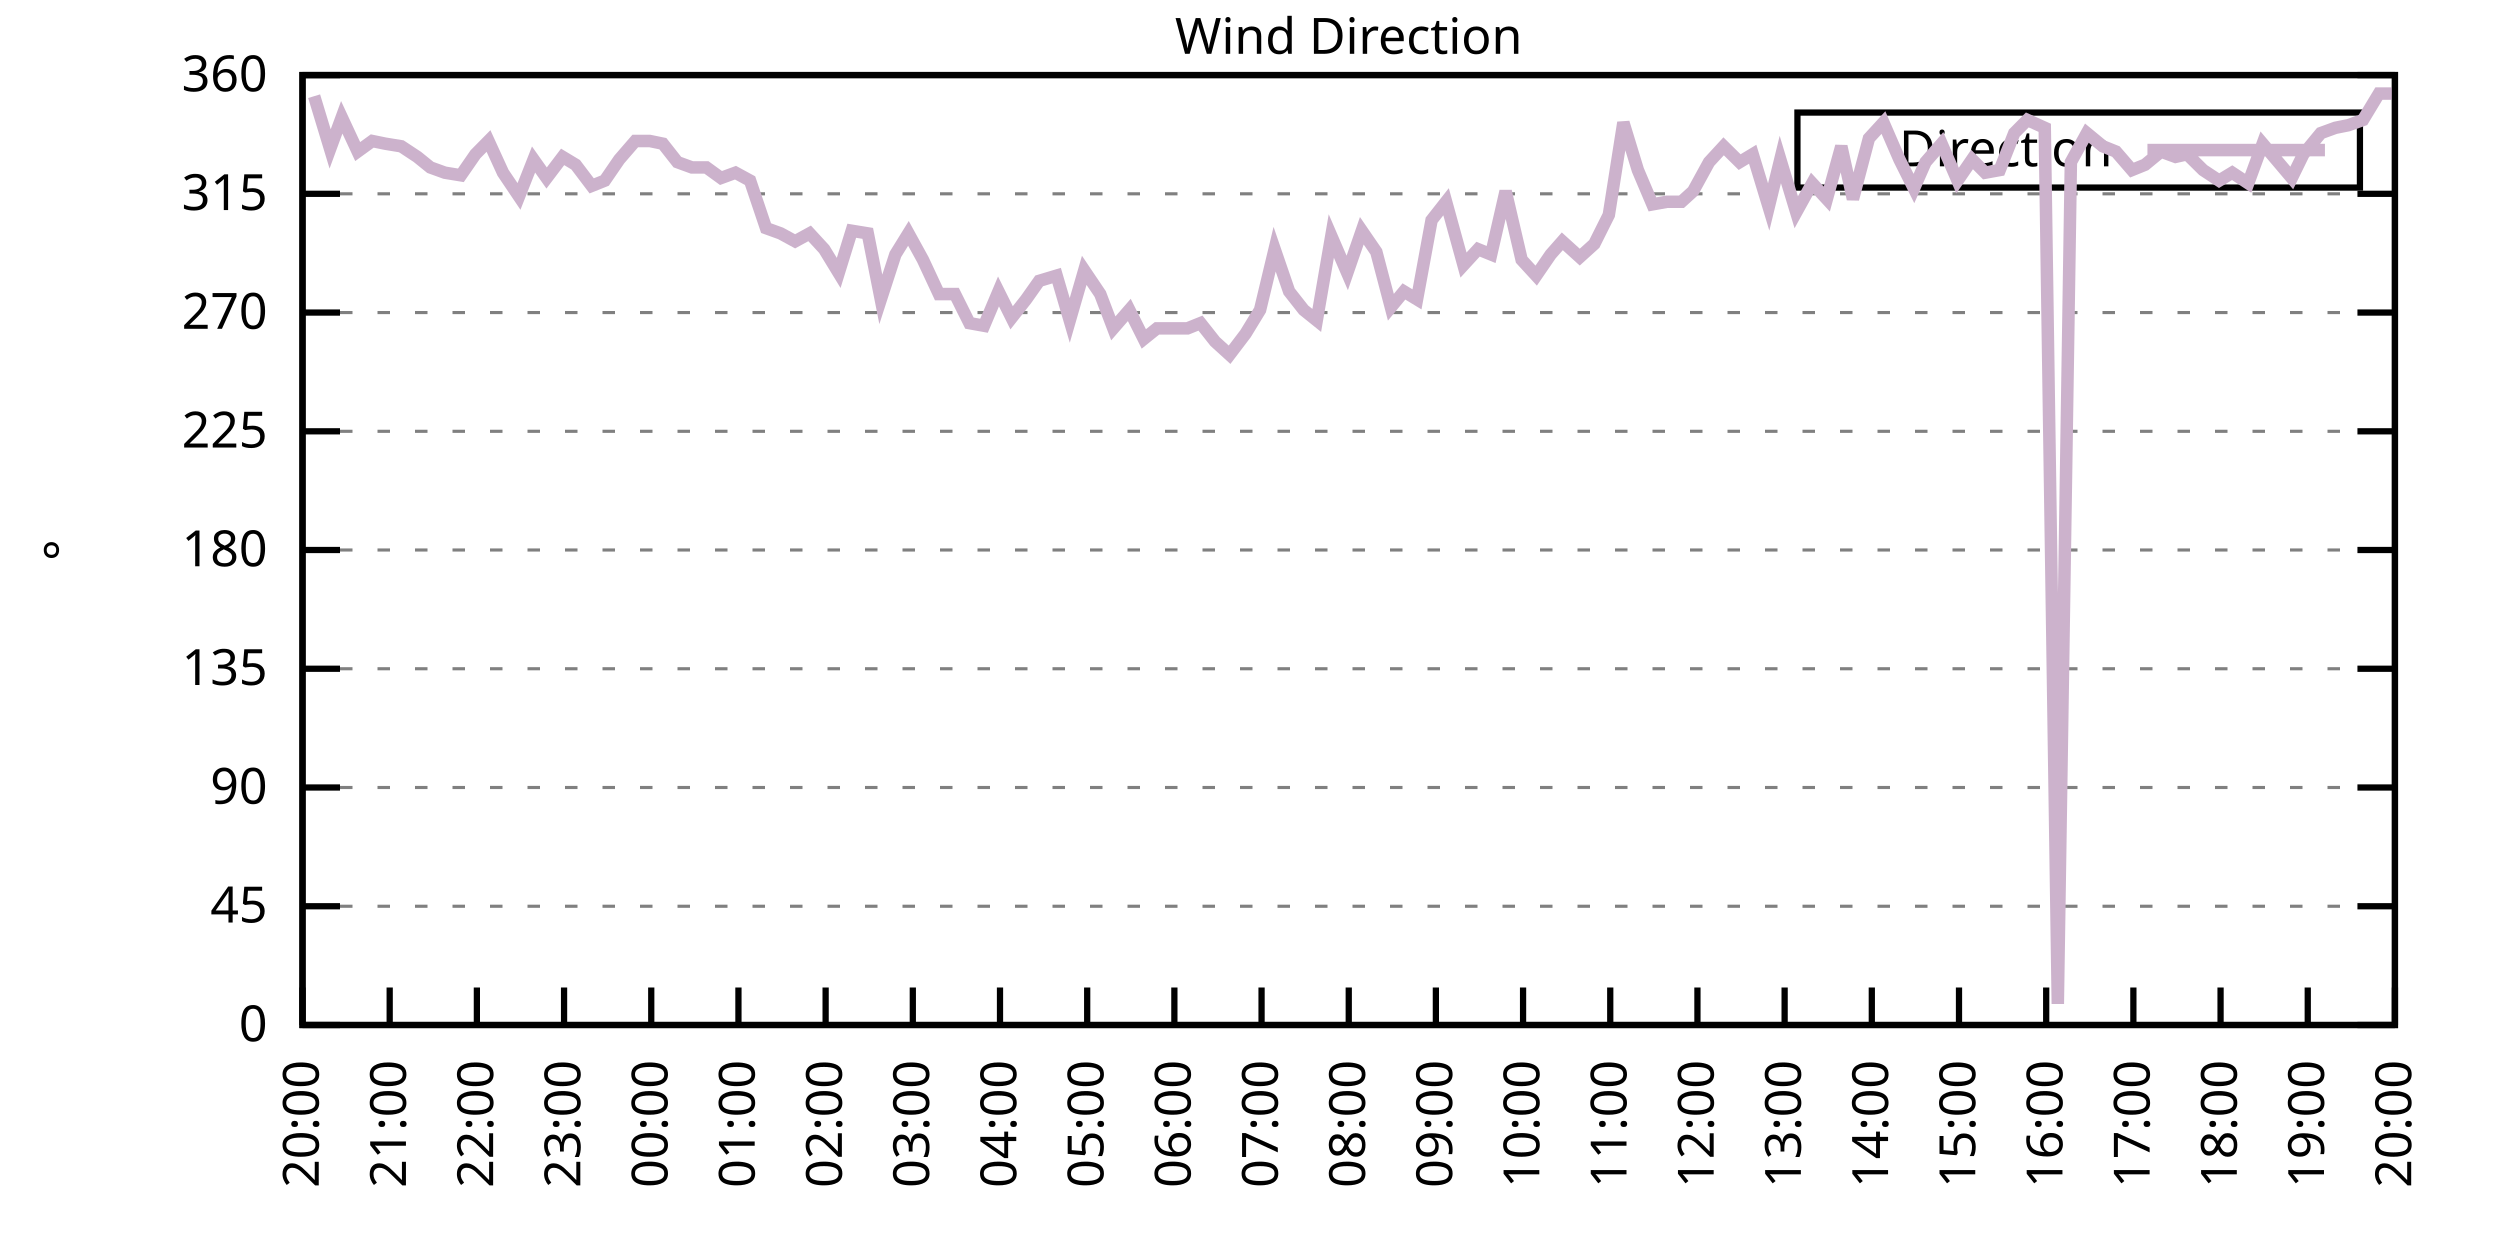
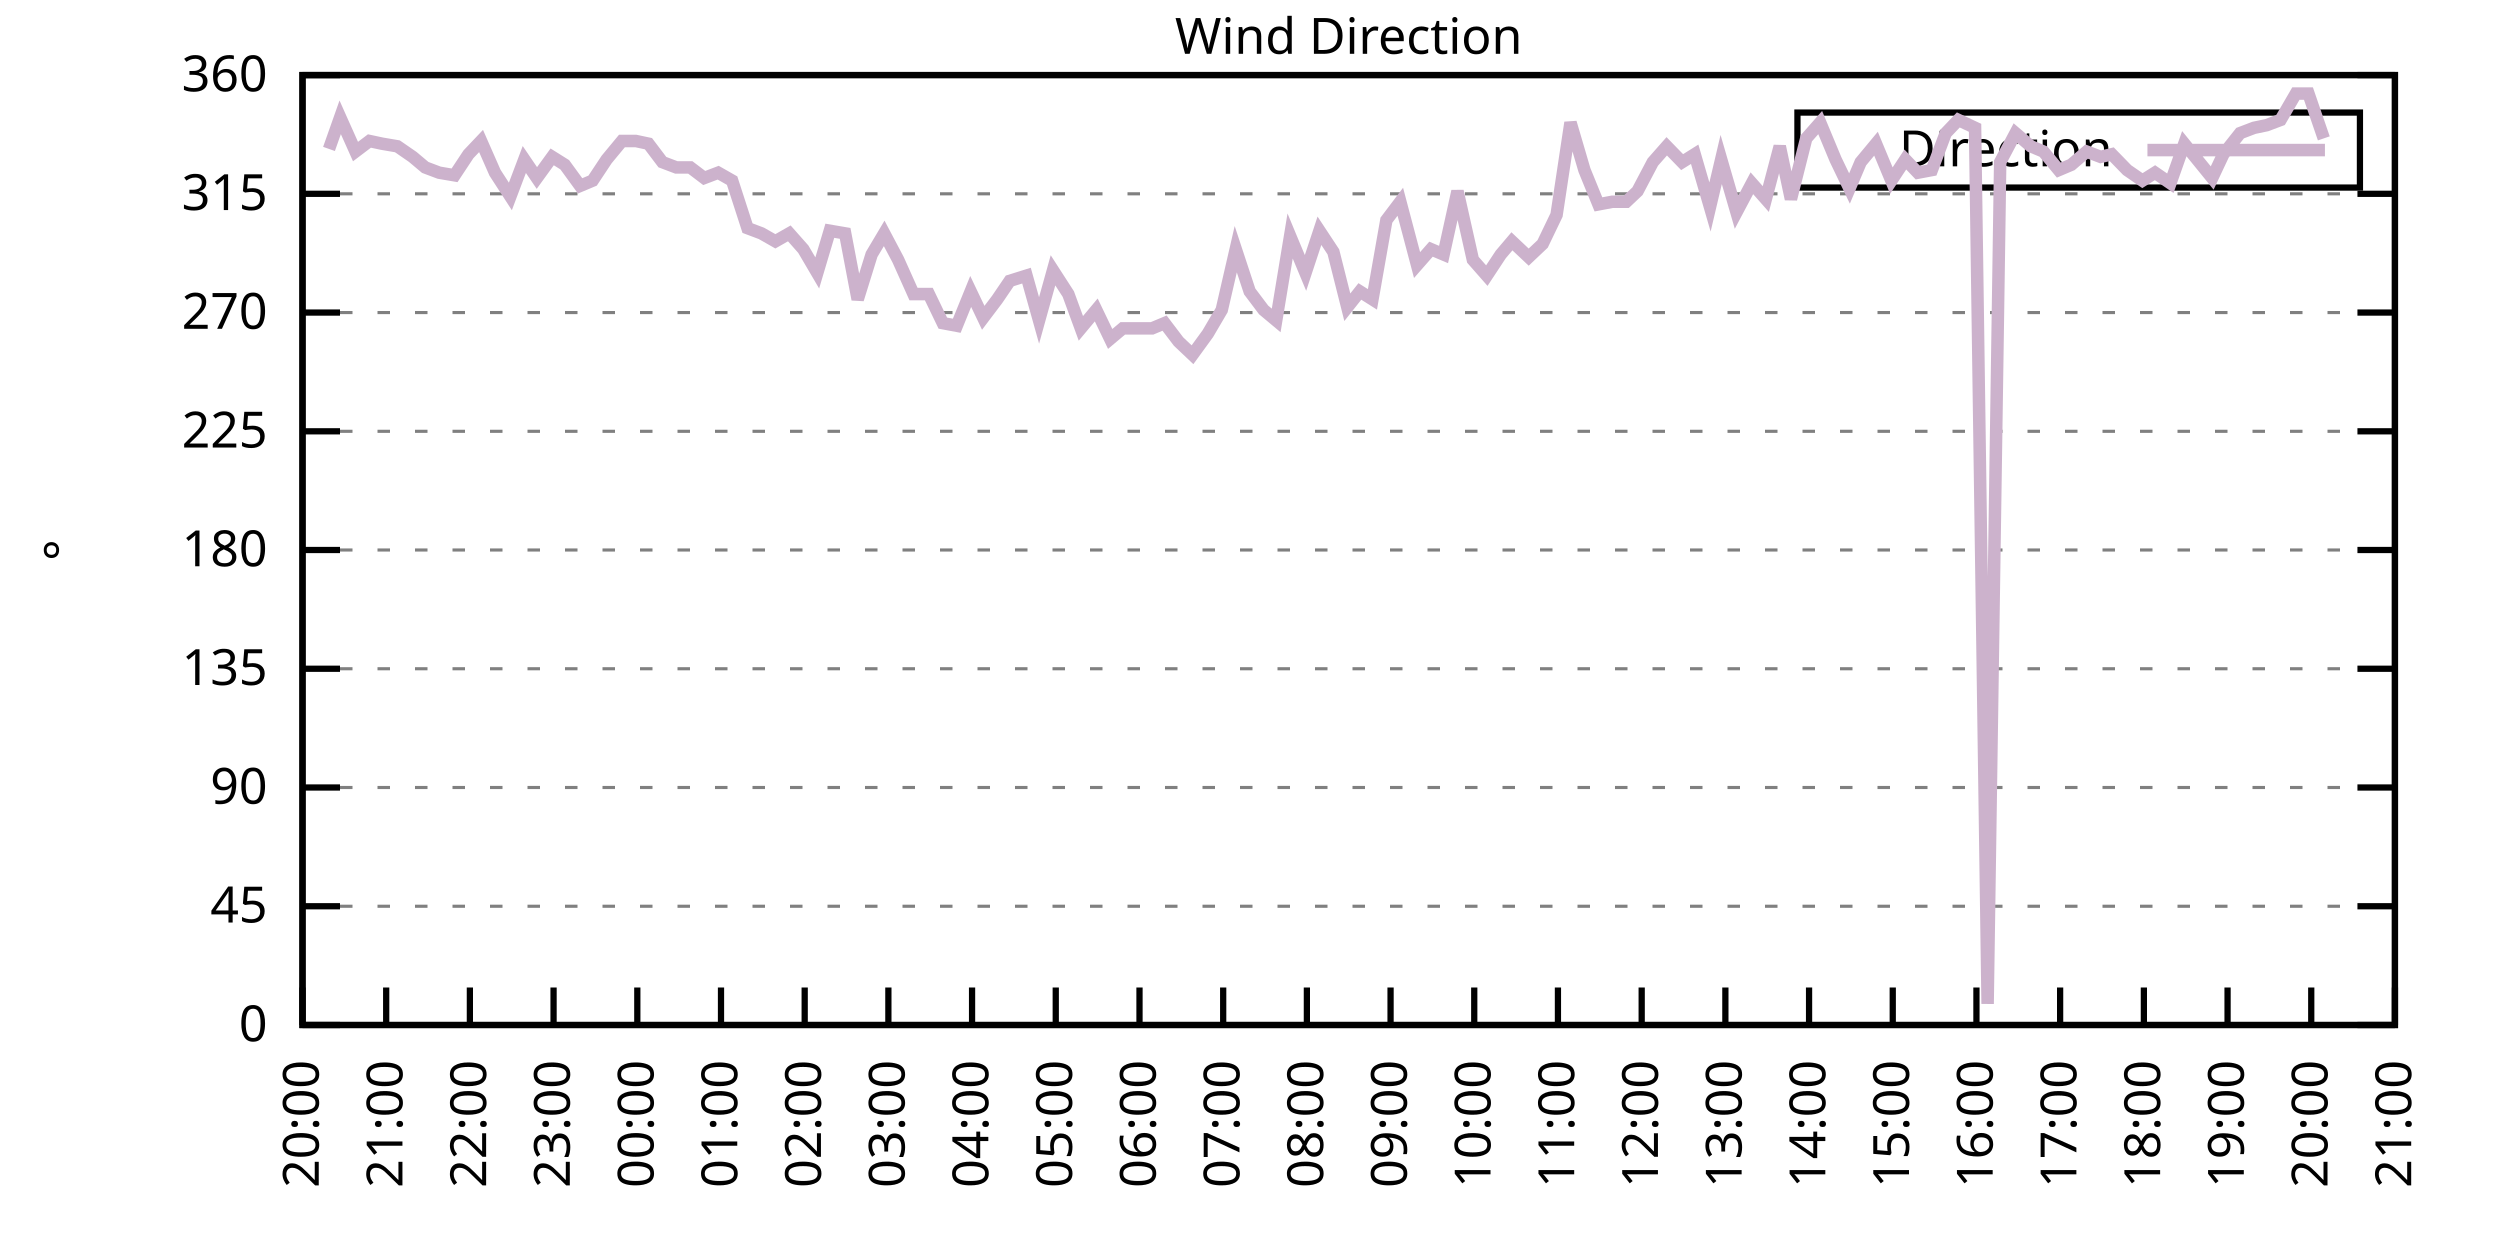
<svg xmlns="http://www.w3.org/2000/svg" xmlns:xlink="http://www.w3.org/1999/xlink" width="400" height="200" viewBox="0 0 400 200">
  <g id="gnuplot_canvas">
    <rect x="0" y="0" width="400" height="200" fill="none" />
    <defs>
      <circle id="gpDot" r="0.5" stroke-width="0.5" stroke="currentColor" />
      <path id="gpPt0" stroke-width="0.333" stroke="currentColor" d="M-1,0 h2 M0,-1 v2" />
      <path id="gpPt1" stroke-width="0.333" stroke="currentColor" d="M-1,-1 L1,1 M1,-1 L-1,1" />
      <path id="gpPt2" stroke-width="0.333" stroke="currentColor" d="M-1,0 L1,0 M0,-1 L0,1 M-1,-1 L1,1 M-1,1 L1,-1" />
      <rect id="gpPt3" stroke-width="0.333" stroke="currentColor" x="-1" y="-1" width="2" height="2" />
      <rect id="gpPt4" stroke-width="0.333" stroke="currentColor" fill="currentColor" x="-1" y="-1" width="2" height="2" />
      <circle id="gpPt5" stroke-width="0.333" stroke="currentColor" cx="0" cy="0" r="1" />
      <use xlink:href="#gpPt5" id="gpPt6" fill="currentColor" stroke="none" />
      <path id="gpPt7" stroke-width="0.333" stroke="currentColor" d="M0,-1.33 L-1.33,0.67 L1.33,0.67 z" />
      <use xlink:href="#gpPt7" id="gpPt8" fill="currentColor" stroke="none" />
      <use xlink:href="#gpPt7" id="gpPt9" stroke="currentColor" transform="rotate(180)" />
      <use xlink:href="#gpPt9" id="gpPt10" fill="currentColor" stroke="none" />
      <use xlink:href="#gpPt3" id="gpPt11" stroke="currentColor" transform="rotate(45)" />
      <use xlink:href="#gpPt11" id="gpPt12" fill="currentColor" stroke="none" />
      <path id="gpPt13" stroke-width="0.333" stroke="currentColor" d="M0,1.330 L1.265,0.411 L0.782,-1.067 L-0.782,-1.076 L-1.265,0.411 z" />
      <use xlink:href="#gpPt13" id="gpPt14" fill="currentColor" stroke="none" />
      <filter id="textbox" filterUnits="objectBoundingBox" x="0" y="0" height="1" width="1">
        <feFlood flood-color="white" flood-opacity="1" result="bgnd" />
        <feComposite in="SourceGraphic" in2="bgnd" operator="atop" />
      </filter>
      <filter id="greybox" filterUnits="objectBoundingBox" x="0" y="0" height="1" width="1">
        <feFlood flood-color="lightgrey" flood-opacity="1" result="grey" />
        <feComposite in="SourceGraphic" in2="grey" operator="atop" />
      </filter>
    </defs>
    <g fill="none" color="white" stroke="currentColor" stroke-width="1.00" stroke-linecap="butt" stroke-linejoin="miter">
</g>
    <g fill="none" color="black" stroke="currentColor" stroke-width="1.00" stroke-linecap="butt" stroke-linejoin="miter">
      <g stroke="none" shape-rendering="crispEdges">
        <polygon fill="rgb(255, 255, 255)" points="48.40,164.00 383.18,164.00 383.18,12.02 48.40,12.02 " />
      </g>
    </g>
    <g fill="none" color="black" stroke="currentColor" stroke-width="1.00" stroke-linecap="butt" stroke-linejoin="miter">
</g>
    <g fill="none" color="black" stroke="black" stroke-width="0.50" stroke-linecap="butt" stroke-linejoin="miter">
</g>
    <g fill="none" color="gray" stroke="currentColor" stroke-width="0.50" stroke-linecap="butt" stroke-linejoin="miter">
      <path stroke="gray" stroke-dasharray="2,4" class="gridline" d="M48.40,164.00 L383.19,164.00  " />
    </g>
    <g fill="none" color="gray" stroke="gray" stroke-width="1.00" stroke-linecap="butt" stroke-linejoin="miter">
</g>
    <g fill="none" color="black" stroke="currentColor" stroke-width="1.00" stroke-linecap="butt" stroke-linejoin="miter">
      <path stroke="black" d="M48.40,164.00 L54.40,164.00 M383.19,164.00 L377.19,164.00  " />
      <g transform="translate(42.80,166.60)" stroke="none" fill="black" font-family="Sans" font-size="8.00" text-anchor="end">
        <text>
          <tspan font-family="Sans"> 0</tspan>
        </text>
      </g>
    </g>
    <g fill="none" color="black" stroke="currentColor" stroke-width="1.00" stroke-linecap="butt" stroke-linejoin="miter">
</g>
    <g fill="none" color="black" stroke="black" stroke-width="0.50" stroke-linecap="butt" stroke-linejoin="miter">
</g>
    <g fill="none" color="gray" stroke="currentColor" stroke-width="0.50" stroke-linecap="butt" stroke-linejoin="miter">
      <path stroke="gray" stroke-dasharray="2,4" class="gridline" d="M48.40,145.00 L383.19,145.00  " />
    </g>
    <g fill="none" color="gray" stroke="gray" stroke-width="1.00" stroke-linecap="butt" stroke-linejoin="miter">
</g>
    <g fill="none" color="black" stroke="currentColor" stroke-width="1.00" stroke-linecap="butt" stroke-linejoin="miter">
      <path stroke="black" d="M48.40,145.00 L54.40,145.00 M383.19,145.00 L377.19,145.00  " />
      <g transform="translate(42.80,147.60)" stroke="none" fill="black" font-family="Sans" font-size="8.00" text-anchor="end">
        <text>
          <tspan font-family="Sans"> 45</tspan>
        </text>
      </g>
    </g>
    <g fill="none" color="black" stroke="currentColor" stroke-width="1.00" stroke-linecap="butt" stroke-linejoin="miter">
</g>
    <g fill="none" color="black" stroke="black" stroke-width="0.50" stroke-linecap="butt" stroke-linejoin="miter">
</g>
    <g fill="none" color="gray" stroke="currentColor" stroke-width="0.50" stroke-linecap="butt" stroke-linejoin="miter">
      <path stroke="gray" stroke-dasharray="2,4" class="gridline" d="M48.40,126.00 L383.19,126.00  " />
    </g>
    <g fill="none" color="gray" stroke="gray" stroke-width="1.00" stroke-linecap="butt" stroke-linejoin="miter">
</g>
    <g fill="none" color="black" stroke="currentColor" stroke-width="1.00" stroke-linecap="butt" stroke-linejoin="miter">
      <path stroke="black" d="M48.40,126.00 L54.40,126.00 M383.19,126.00 L377.19,126.00  " />
      <g transform="translate(42.80,128.60)" stroke="none" fill="black" font-family="Sans" font-size="8.00" text-anchor="end">
        <text>
          <tspan font-family="Sans"> 90</tspan>
        </text>
      </g>
    </g>
    <g fill="none" color="black" stroke="currentColor" stroke-width="1.00" stroke-linecap="butt" stroke-linejoin="miter">
</g>
    <g fill="none" color="black" stroke="black" stroke-width="0.50" stroke-linecap="butt" stroke-linejoin="miter">
</g>
    <g fill="none" color="gray" stroke="currentColor" stroke-width="0.50" stroke-linecap="butt" stroke-linejoin="miter">
      <path stroke="gray" stroke-dasharray="2,4" class="gridline" d="M48.40,107.00 L383.19,107.00  " />
    </g>
    <g fill="none" color="gray" stroke="gray" stroke-width="1.00" stroke-linecap="butt" stroke-linejoin="miter">
</g>
    <g fill="none" color="black" stroke="currentColor" stroke-width="1.00" stroke-linecap="butt" stroke-linejoin="miter">
      <path stroke="black" d="M48.40,107.00 L54.40,107.00 M383.19,107.00 L377.19,107.00  " />
      <g transform="translate(42.80,109.60)" stroke="none" fill="black" font-family="Sans" font-size="8.00" text-anchor="end">
        <text>
          <tspan font-family="Sans"> 135</tspan>
        </text>
      </g>
    </g>
    <g fill="none" color="black" stroke="currentColor" stroke-width="1.00" stroke-linecap="butt" stroke-linejoin="miter">
</g>
    <g fill="none" color="black" stroke="black" stroke-width="0.50" stroke-linecap="butt" stroke-linejoin="miter">
</g>
    <g fill="none" color="gray" stroke="currentColor" stroke-width="0.50" stroke-linecap="butt" stroke-linejoin="miter">
      <path stroke="gray" stroke-dasharray="2,4" class="gridline" d="M48.40,88.00 L383.19,88.00  " />
    </g>
    <g fill="none" color="gray" stroke="gray" stroke-width="1.00" stroke-linecap="butt" stroke-linejoin="miter">
</g>
    <g fill="none" color="black" stroke="currentColor" stroke-width="1.00" stroke-linecap="butt" stroke-linejoin="miter">
      <path stroke="black" d="M48.40,88.00 L54.40,88.00 M383.19,88.00 L377.19,88.00  " />
      <g transform="translate(42.80,90.60)" stroke="none" fill="black" font-family="Sans" font-size="8.00" text-anchor="end">
        <text>
          <tspan font-family="Sans"> 180</tspan>
        </text>
      </g>
    </g>
    <g fill="none" color="black" stroke="currentColor" stroke-width="1.00" stroke-linecap="butt" stroke-linejoin="miter">
</g>
    <g fill="none" color="black" stroke="black" stroke-width="0.50" stroke-linecap="butt" stroke-linejoin="miter">
</g>
    <g fill="none" color="gray" stroke="currentColor" stroke-width="0.50" stroke-linecap="butt" stroke-linejoin="miter">
      <path stroke="gray" stroke-dasharray="2,4" class="gridline" d="M48.40,69.01 L383.19,69.01  " />
    </g>
    <g fill="none" color="gray" stroke="gray" stroke-width="1.00" stroke-linecap="butt" stroke-linejoin="miter">
</g>
    <g fill="none" color="black" stroke="currentColor" stroke-width="1.00" stroke-linecap="butt" stroke-linejoin="miter">
      <path stroke="black" d="M48.40,69.01 L54.40,69.01 M383.19,69.01 L377.19,69.01  " />
      <g transform="translate(42.80,71.61)" stroke="none" fill="black" font-family="Sans" font-size="8.00" text-anchor="end">
        <text>
          <tspan font-family="Sans"> 225</tspan>
        </text>
      </g>
    </g>
    <g fill="none" color="black" stroke="currentColor" stroke-width="1.00" stroke-linecap="butt" stroke-linejoin="miter">
</g>
    <g fill="none" color="black" stroke="black" stroke-width="0.50" stroke-linecap="butt" stroke-linejoin="miter">
</g>
    <g fill="none" color="gray" stroke="currentColor" stroke-width="0.50" stroke-linecap="butt" stroke-linejoin="miter">
      <path stroke="gray" stroke-dasharray="2,4" class="gridline" d="M48.40,50.01 L383.19,50.01  " />
    </g>
    <g fill="none" color="gray" stroke="gray" stroke-width="1.00" stroke-linecap="butt" stroke-linejoin="miter">
</g>
    <g fill="none" color="black" stroke="currentColor" stroke-width="1.00" stroke-linecap="butt" stroke-linejoin="miter">
      <path stroke="black" d="M48.40,50.01 L54.40,50.01 M383.19,50.01 L377.19,50.01  " />
      <g transform="translate(42.80,52.61)" stroke="none" fill="black" font-family="Sans" font-size="8.00" text-anchor="end">
        <text>
          <tspan font-family="Sans"> 270</tspan>
        </text>
      </g>
    </g>
    <g fill="none" color="black" stroke="currentColor" stroke-width="1.00" stroke-linecap="butt" stroke-linejoin="miter">
</g>
    <g fill="none" color="black" stroke="black" stroke-width="0.50" stroke-linecap="butt" stroke-linejoin="miter">
</g>
    <g fill="none" color="gray" stroke="currentColor" stroke-width="0.50" stroke-linecap="butt" stroke-linejoin="miter">
      <path stroke="gray" stroke-dasharray="2,4" class="gridline" d="M48.40,31.01 L383.19,31.01  " />
    </g>
    <g fill="none" color="gray" stroke="gray" stroke-width="1.00" stroke-linecap="butt" stroke-linejoin="miter">
</g>
    <g fill="none" color="black" stroke="currentColor" stroke-width="1.00" stroke-linecap="butt" stroke-linejoin="miter">
      <path stroke="black" d="M48.40,31.01 L54.40,31.01 M383.19,31.01 L377.19,31.01  " />
      <g transform="translate(42.80,33.61)" stroke="none" fill="black" font-family="Sans" font-size="8.00" text-anchor="end">
        <text>
          <tspan font-family="Sans"> 315</tspan>
        </text>
      </g>
    </g>
    <g fill="none" color="black" stroke="currentColor" stroke-width="1.00" stroke-linecap="butt" stroke-linejoin="miter">
</g>
    <g fill="none" color="black" stroke="black" stroke-width="0.50" stroke-linecap="butt" stroke-linejoin="miter">
</g>
    <g fill="none" color="gray" stroke="currentColor" stroke-width="0.50" stroke-linecap="butt" stroke-linejoin="miter">
      <path stroke="gray" stroke-dasharray="2,4" class="gridline" d="M48.40,12.01 L383.19,12.01  " />
    </g>
    <g fill="none" color="gray" stroke="gray" stroke-width="1.00" stroke-linecap="butt" stroke-linejoin="miter">
</g>
    <g fill="none" color="black" stroke="currentColor" stroke-width="1.00" stroke-linecap="butt" stroke-linejoin="miter">
      <path stroke="black" d="M48.40,12.01 L54.40,12.01 M383.19,12.01 L377.19,12.01  " />
      <g transform="translate(42.80,14.61)" stroke="none" fill="black" font-family="Sans" font-size="8.00" text-anchor="end">
        <text>
          <tspan font-family="Sans"> 360</tspan>
        </text>
      </g>
    </g>
    <g fill="none" color="black" stroke="currentColor" stroke-width="1.00" stroke-linecap="butt" stroke-linejoin="miter">
      <path stroke="black" d="M48.40,164.00 L48.40,158.00  " />
      <g transform="translate(51.00,169.60) rotate(270.00)" stroke="none" fill="black" font-family="Sans" font-size="8.00" text-anchor="end">
        <text>
          <tspan font-family="Sans">20:00</tspan>
        </text>
      </g>
    </g>
    <g fill="none" color="black" stroke="currentColor" stroke-width="1.00" stroke-linecap="butt" stroke-linejoin="miter">
-       <path stroke="black" d="M62.35,164.00 L62.35,158.00  " />
-       <g transform="translate(64.95,169.60) rotate(270.00)" stroke="none" fill="black" font-family="Sans" font-size="8.00" text-anchor="end">
+       <path stroke="black" d="M61.79,164.00 L61.79,158.00  " />
+       <g transform="translate(64.39,169.60) rotate(270.00)" stroke="none" fill="black" font-family="Sans" font-size="8.00" text-anchor="end">
        <text>
          <tspan font-family="Sans">21:00</tspan>
        </text>
      </g>
    </g>
    <g fill="none" color="black" stroke="currentColor" stroke-width="1.00" stroke-linecap="butt" stroke-linejoin="miter">
-       <path stroke="black" d="M76.30,164.00 L76.30,158.00  " />
-       <g transform="translate(78.90,169.60) rotate(270.00)" stroke="none" fill="black" font-family="Sans" font-size="8.00" text-anchor="end">
+       <path stroke="black" d="M75.18,164.00 L75.18,158.00  " />
+       <g transform="translate(77.78,169.60) rotate(270.00)" stroke="none" fill="black" font-family="Sans" font-size="8.00" text-anchor="end">
        <text>
          <tspan font-family="Sans">22:00</tspan>
        </text>
      </g>
    </g>
    <g fill="none" color="black" stroke="currentColor" stroke-width="1.00" stroke-linecap="butt" stroke-linejoin="miter">
-       <path stroke="black" d="M90.25,164.00 L90.25,158.00  " />
-       <g transform="translate(92.85,169.60) rotate(270.00)" stroke="none" fill="black" font-family="Sans" font-size="8.00" text-anchor="end">
+       <path stroke="black" d="M88.57,164.00 L88.57,158.00  " />
+       <g transform="translate(91.17,169.60) rotate(270.00)" stroke="none" fill="black" font-family="Sans" font-size="8.00" text-anchor="end">
        <text>
          <tspan font-family="Sans">23:00</tspan>
        </text>
      </g>
    </g>
    <g fill="none" color="black" stroke="currentColor" stroke-width="1.00" stroke-linecap="butt" stroke-linejoin="miter">
-       <path stroke="black" d="M104.20,164.00 L104.20,158.00  " />
-       <g transform="translate(106.80,169.60) rotate(270.00)" stroke="none" fill="black" font-family="Sans" font-size="8.00" text-anchor="end">
+       <path stroke="black" d="M101.97,164.00 L101.97,158.00  " />
+       <g transform="translate(104.57,169.60) rotate(270.00)" stroke="none" fill="black" font-family="Sans" font-size="8.00" text-anchor="end">
        <text>
          <tspan font-family="Sans">00:00</tspan>
        </text>
      </g>
    </g>
    <g fill="none" color="black" stroke="currentColor" stroke-width="1.00" stroke-linecap="butt" stroke-linejoin="miter">
-       <path stroke="black" d="M118.15,164.00 L118.15,158.00  " />
-       <g transform="translate(120.75,169.60) rotate(270.00)" stroke="none" fill="black" font-family="Sans" font-size="8.00" text-anchor="end">
+       <path stroke="black" d="M115.36,164.00 L115.36,158.00  " />
+       <g transform="translate(117.96,169.60) rotate(270.00)" stroke="none" fill="black" font-family="Sans" font-size="8.00" text-anchor="end">
        <text>
          <tspan font-family="Sans">01:00</tspan>
        </text>
      </g>
    </g>
    <g fill="none" color="black" stroke="currentColor" stroke-width="1.00" stroke-linecap="butt" stroke-linejoin="miter">
-       <path stroke="black" d="M132.10,164.00 L132.10,158.00  " />
-       <g transform="translate(134.70,169.60) rotate(270.00)" stroke="none" fill="black" font-family="Sans" font-size="8.00" text-anchor="end">
+       <path stroke="black" d="M128.75,164.00 L128.75,158.00  " />
+       <g transform="translate(131.35,169.60) rotate(270.00)" stroke="none" fill="black" font-family="Sans" font-size="8.00" text-anchor="end">
        <text>
          <tspan font-family="Sans">02:00</tspan>
        </text>
      </g>
    </g>
    <g fill="none" color="black" stroke="currentColor" stroke-width="1.00" stroke-linecap="butt" stroke-linejoin="miter">
-       <path stroke="black" d="M146.05,164.00 L146.05,158.00  " />
-       <g transform="translate(148.65,169.60) rotate(270.00)" stroke="none" fill="black" font-family="Sans" font-size="8.00" text-anchor="end">
+       <path stroke="black" d="M142.14,164.00 L142.14,158.00  " />
+       <g transform="translate(144.74,169.60) rotate(270.00)" stroke="none" fill="black" font-family="Sans" font-size="8.00" text-anchor="end">
        <text>
          <tspan font-family="Sans">03:00</tspan>
        </text>
      </g>
    </g>
    <g fill="none" color="black" stroke="currentColor" stroke-width="1.00" stroke-linecap="butt" stroke-linejoin="miter">
-       <path stroke="black" d="M160.00,164.00 L160.00,158.00  " />
-       <g transform="translate(162.60,169.60) rotate(270.00)" stroke="none" fill="black" font-family="Sans" font-size="8.00" text-anchor="end">
+       <path stroke="black" d="M155.53,164.00 L155.53,158.00  " />
+       <g transform="translate(158.13,169.60) rotate(270.00)" stroke="none" fill="black" font-family="Sans" font-size="8.00" text-anchor="end">
        <text>
          <tspan font-family="Sans">04:00</tspan>
        </text>
      </g>
    </g>
    <g fill="none" color="black" stroke="currentColor" stroke-width="1.00" stroke-linecap="butt" stroke-linejoin="miter">
-       <path stroke="black" d="M173.95,164.00 L173.95,158.00  " />
-       <g transform="translate(176.55,169.60) rotate(270.00)" stroke="none" fill="black" font-family="Sans" font-size="8.00" text-anchor="end">
+       <path stroke="black" d="M168.92,164.00 L168.92,158.00  " />
+       <g transform="translate(171.52,169.60) rotate(270.00)" stroke="none" fill="black" font-family="Sans" font-size="8.00" text-anchor="end">
        <text>
          <tspan font-family="Sans">05:00</tspan>
        </text>
      </g>
    </g>
    <g fill="none" color="black" stroke="currentColor" stroke-width="1.00" stroke-linecap="butt" stroke-linejoin="miter">
-       <path stroke="black" d="M187.90,164.00 L187.90,158.00  " />
-       <g transform="translate(190.50,169.60) rotate(270.00)" stroke="none" fill="black" font-family="Sans" font-size="8.00" text-anchor="end">
+       <path stroke="black" d="M182.32,164.00 L182.32,158.00  " />
+       <g transform="translate(184.92,169.60) rotate(270.00)" stroke="none" fill="black" font-family="Sans" font-size="8.00" text-anchor="end">
        <text>
          <tspan font-family="Sans">06:00</tspan>
        </text>
      </g>
    </g>
    <g fill="none" color="black" stroke="currentColor" stroke-width="1.00" stroke-linecap="butt" stroke-linejoin="miter">
-       <path stroke="black" d="M201.85,164.00 L201.85,158.00  " />
-       <g transform="translate(204.45,169.60) rotate(270.00)" stroke="none" fill="black" font-family="Sans" font-size="8.00" text-anchor="end">
+       <path stroke="black" d="M195.71,164.00 L195.71,158.00  " />
+       <g transform="translate(198.31,169.60) rotate(270.00)" stroke="none" fill="black" font-family="Sans" font-size="8.00" text-anchor="end">
        <text>
          <tspan font-family="Sans">07:00</tspan>
        </text>
      </g>
    </g>
    <g fill="none" color="black" stroke="currentColor" stroke-width="1.00" stroke-linecap="butt" stroke-linejoin="miter">
-       <path stroke="black" d="M215.80,164.00 L215.80,158.00  " />
-       <g transform="translate(218.40,169.60) rotate(270.00)" stroke="none" fill="black" font-family="Sans" font-size="8.00" text-anchor="end">
+       <path stroke="black" d="M209.10,164.00 L209.10,158.00  " />
+       <g transform="translate(211.70,169.60) rotate(270.00)" stroke="none" fill="black" font-family="Sans" font-size="8.00" text-anchor="end">
        <text>
          <tspan font-family="Sans">08:00</tspan>
        </text>
      </g>
    </g>
    <g fill="none" color="black" stroke="currentColor" stroke-width="1.00" stroke-linecap="butt" stroke-linejoin="miter">
-       <path stroke="black" d="M229.74,164.00 L229.74,158.00  " />
-       <g transform="translate(232.34,169.60) rotate(270.00)" stroke="none" fill="black" font-family="Sans" font-size="8.00" text-anchor="end">
+       <path stroke="black" d="M222.49,164.00 L222.49,158.00  " />
+       <g transform="translate(225.09,169.60) rotate(270.00)" stroke="none" fill="black" font-family="Sans" font-size="8.00" text-anchor="end">
        <text>
          <tspan font-family="Sans">09:00</tspan>
        </text>
      </g>
    </g>
    <g fill="none" color="black" stroke="currentColor" stroke-width="1.00" stroke-linecap="butt" stroke-linejoin="miter">
-       <path stroke="black" d="M243.69,164.00 L243.69,158.00  " />
-       <g transform="translate(246.29,169.60) rotate(270.00)" stroke="none" fill="black" font-family="Sans" font-size="8.00" text-anchor="end">
+       <path stroke="black" d="M235.88,164.00 L235.88,158.00  " />
+       <g transform="translate(238.48,169.60) rotate(270.00)" stroke="none" fill="black" font-family="Sans" font-size="8.00" text-anchor="end">
        <text>
          <tspan font-family="Sans">10:00</tspan>
        </text>
      </g>
    </g>
    <g fill="none" color="black" stroke="currentColor" stroke-width="1.00" stroke-linecap="butt" stroke-linejoin="miter">
-       <path stroke="black" d="M257.64,164.00 L257.64,158.00  " />
-       <g transform="translate(260.24,169.60) rotate(270.00)" stroke="none" fill="black" font-family="Sans" font-size="8.00" text-anchor="end">
+       <path stroke="black" d="M249.27,164.00 L249.27,158.00  " />
+       <g transform="translate(251.87,169.60) rotate(270.00)" stroke="none" fill="black" font-family="Sans" font-size="8.00" text-anchor="end">
        <text>
          <tspan font-family="Sans">11:00</tspan>
        </text>
      </g>
    </g>
    <g fill="none" color="black" stroke="currentColor" stroke-width="1.00" stroke-linecap="butt" stroke-linejoin="miter">
-       <path stroke="black" d="M271.59,164.00 L271.59,158.00  " />
-       <g transform="translate(274.19,169.60) rotate(270.00)" stroke="none" fill="black" font-family="Sans" font-size="8.00" text-anchor="end">
+       <path stroke="black" d="M262.67,164.00 L262.67,158.00  " />
+       <g transform="translate(265.27,169.60) rotate(270.00)" stroke="none" fill="black" font-family="Sans" font-size="8.00" text-anchor="end">
        <text>
          <tspan font-family="Sans">12:00</tspan>
        </text>
      </g>
    </g>
    <g fill="none" color="black" stroke="currentColor" stroke-width="1.00" stroke-linecap="butt" stroke-linejoin="miter">
-       <path stroke="black" d="M285.54,164.00 L285.54,158.00  " />
-       <g transform="translate(288.14,169.60) rotate(270.00)" stroke="none" fill="black" font-family="Sans" font-size="8.00" text-anchor="end">
+       <path stroke="black" d="M276.06,164.00 L276.06,158.00  " />
+       <g transform="translate(278.66,169.60) rotate(270.00)" stroke="none" fill="black" font-family="Sans" font-size="8.00" text-anchor="end">
        <text>
          <tspan font-family="Sans">13:00</tspan>
        </text>
      </g>
    </g>
    <g fill="none" color="black" stroke="currentColor" stroke-width="1.00" stroke-linecap="butt" stroke-linejoin="miter">
-       <path stroke="black" d="M299.49,164.00 L299.49,158.00  " />
-       <g transform="translate(302.09,169.60) rotate(270.00)" stroke="none" fill="black" font-family="Sans" font-size="8.00" text-anchor="end">
+       <path stroke="black" d="M289.45,164.00 L289.45,158.00  " />
+       <g transform="translate(292.05,169.60) rotate(270.00)" stroke="none" fill="black" font-family="Sans" font-size="8.00" text-anchor="end">
        <text>
          <tspan font-family="Sans">14:00</tspan>
        </text>
      </g>
    </g>
    <g fill="none" color="black" stroke="currentColor" stroke-width="1.00" stroke-linecap="butt" stroke-linejoin="miter">
-       <path stroke="black" d="M313.44,164.00 L313.44,158.00  " />
-       <g transform="translate(316.04,169.60) rotate(270.00)" stroke="none" fill="black" font-family="Sans" font-size="8.00" text-anchor="end">
+       <path stroke="black" d="M302.84,164.00 L302.84,158.00  " />
+       <g transform="translate(305.44,169.60) rotate(270.00)" stroke="none" fill="black" font-family="Sans" font-size="8.00" text-anchor="end">
        <text>
          <tspan font-family="Sans">15:00</tspan>
        </text>
      </g>
    </g>
    <g fill="none" color="black" stroke="currentColor" stroke-width="1.00" stroke-linecap="butt" stroke-linejoin="miter">
-       <path stroke="black" d="M327.39,164.00 L327.39,158.00  " />
-       <g transform="translate(329.99,169.60) rotate(270.00)" stroke="none" fill="black" font-family="Sans" font-size="8.00" text-anchor="end">
+       <path stroke="black" d="M316.23,164.00 L316.23,158.00  " />
+       <g transform="translate(318.83,169.60) rotate(270.00)" stroke="none" fill="black" font-family="Sans" font-size="8.00" text-anchor="end">
        <text>
          <tspan font-family="Sans">16:00</tspan>
        </text>
      </g>
    </g>
    <g fill="none" color="black" stroke="currentColor" stroke-width="1.00" stroke-linecap="butt" stroke-linejoin="miter">
-       <path stroke="black" d="M341.34,164.00 L341.34,158.00  " />
-       <g transform="translate(343.94,169.60) rotate(270.00)" stroke="none" fill="black" font-family="Sans" font-size="8.00" text-anchor="end">
+       <path stroke="black" d="M329.62,164.00 L329.62,158.00  " />
+       <g transform="translate(332.22,169.60) rotate(270.00)" stroke="none" fill="black" font-family="Sans" font-size="8.00" text-anchor="end">
        <text>
          <tspan font-family="Sans">17:00</tspan>
        </text>
      </g>
    </g>
    <g fill="none" color="black" stroke="currentColor" stroke-width="1.00" stroke-linecap="butt" stroke-linejoin="miter">
-       <path stroke="black" d="M355.29,164.00 L355.29,158.00  " />
-       <g transform="translate(357.89,169.60) rotate(270.00)" stroke="none" fill="black" font-family="Sans" font-size="8.00" text-anchor="end">
+       <path stroke="black" d="M343.02,164.00 L343.02,158.00  " />
+       <g transform="translate(345.62,169.60) rotate(270.00)" stroke="none" fill="black" font-family="Sans" font-size="8.00" text-anchor="end">
        <text>
          <tspan font-family="Sans">18:00</tspan>
        </text>
      </g>
    </g>
    <g fill="none" color="black" stroke="currentColor" stroke-width="1.00" stroke-linecap="butt" stroke-linejoin="miter">
-       <path stroke="black" d="M369.24,164.00 L369.24,158.00  " />
-       <g transform="translate(371.84,169.60) rotate(270.00)" stroke="none" fill="black" font-family="Sans" font-size="8.00" text-anchor="end">
+       <path stroke="black" d="M356.41,164.00 L356.41,158.00  " />
+       <g transform="translate(359.01,169.60) rotate(270.00)" stroke="none" fill="black" font-family="Sans" font-size="8.00" text-anchor="end">
        <text>
          <tspan font-family="Sans">19:00</tspan>
+         </text>
+       </g>
+     </g>
+     <g fill="none" color="black" stroke="currentColor" stroke-width="1.00" stroke-linecap="butt" stroke-linejoin="miter">
+       <path stroke="black" d="M369.80,164.00 L369.80,158.00  " />
+       <g transform="translate(372.40,169.60) rotate(270.00)" stroke="none" fill="black" font-family="Sans" font-size="8.00" text-anchor="end">
+         <text>
+           <tspan font-family="Sans">20:00</tspan>
        </text>
      </g>
    </g>
    <g fill="none" color="black" stroke="currentColor" stroke-width="1.00" stroke-linecap="butt" stroke-linejoin="miter">
      <path stroke="black" d="M383.19,164.00 L383.19,158.00  " />
      <g transform="translate(385.79,169.60) rotate(270.00)" stroke="none" fill="black" font-family="Sans" font-size="8.00" text-anchor="end">
        <text>
-           <tspan font-family="Sans">20:00</tspan>
+           <tspan font-family="Sans">21:00</tspan>
        </text>
      </g>
    </g>
    <g fill="none" color="black" stroke="currentColor" stroke-width="1.00" stroke-linecap="butt" stroke-linejoin="miter">
</g>
    <g fill="none" color="black" stroke="currentColor" stroke-width="1.00" stroke-linecap="butt" stroke-linejoin="miter">
      <path stroke="black" d="M48.40,12.01 L48.40,164.00 L383.19,164.00 L383.19,12.01 L48.40,12.01 Z  " />
    </g>
    <g fill="none" color="black" stroke="currentColor" stroke-width="1.00" stroke-linecap="butt" stroke-linejoin="miter">
</g>
    <g fill="none" color="black" stroke="currentColor" stroke-width="1.00" stroke-linecap="butt" stroke-linejoin="miter">
      <path stroke="black" d="M287.59,30.01 L287.59,18.01 L377.59,18.01 L377.59,30.01 L287.59,30.01 Z  " />
    </g>
    <g id="Wind_direction_plot_1">
      <g fill="none" color="white" stroke="black" stroke-width="2.00" stroke-linecap="butt" stroke-linejoin="miter">
</g>
      <g fill="none" color="black" stroke="currentColor" stroke-width="2.00" stroke-linecap="butt" stroke-linejoin="miter">
        <g transform="translate(337.99,26.61)" stroke="none" fill="black" font-family="Sans" font-size="8.00" text-anchor="end">
          <text>
            <tspan font-family="Sans">Direction</tspan>
          </text>
        </g>
      </g>
      <g fill="none" color="black" stroke="currentColor" stroke-width="2.00" stroke-linecap="butt" stroke-linejoin="miter">
-         <path stroke="rgb(204, 178, 204)" d="M343.59,24.01 L371.99,24.01 M50.26,15.39 L52.82,23.83 L54.68,18.77 L57.23,24.25 L59.56,22.56 L61.65,22.99   L64.21,23.41 L66.77,25.10 L68.86,26.79 L71.18,27.63 L73.74,28.05 L76.07,24.68 L78.16,22.56 L80.48,27.63   L83.04,31.43 L85.37,25.52 L87.46,28.48 L90.02,25.10 L92.11,26.36 L94.67,29.74 L96.76,28.90 L99.08,25.52   L101.64,22.56 L103.97,22.56 L106.06,22.99 L108.38,25.94 L110.71,26.79 L113.03,26.79 L115.36,28.48 L117.68,27.63   L120.01,28.90 L122.57,36.50 L124.89,37.34 L127.22,38.61 L129.54,37.34 L131.87,39.87 L134.19,43.67 L136.28,36.92   L138.84,37.34 L140.93,47.90 L143.26,40.72 L145.35,37.34 L147.67,41.56 L150.23,47.05 L152.79,47.05 L155.11,51.70   L157.44,52.12 L159.76,46.63 L161.86,50.85 L164.18,47.90 L166.27,44.94 L169.06,44.10 L171.16,51.27 L173.48,43.25   L176.04,47.05 L178.13,52.54 L180.69,49.59 L183.01,54.23 L185.11,52.54 L187.43,52.54 L189.99,52.54 L192.08,51.70   L194.41,54.65 L196.73,56.76 L199.29,53.39 L201.61,49.59 L203.94,39.87 L206.26,46.63 L208.59,49.59 L210.68,51.27   L213.01,37.76 L215.56,43.67 L217.89,36.92 L220.21,40.30 L222.54,49.16 L224.63,46.63 L226.72,47.90 L229.05,35.23   L231.37,32.28 L234.16,42.41 L236.49,39.87 L238.58,40.72 L240.90,30.59 L243.46,41.56 L245.79,44.10 L248.11,40.72   L249.97,38.61 L252.76,41.14 L255.09,39.03 L257.41,34.39 L259.74,19.61 L262.06,27.21 L264.39,32.70 L266.71,32.28   L269.04,32.28 L270.90,30.59 L273.45,25.94 L275.78,23.41 L278.34,25.94 L280.43,24.68 L282.99,33.12 L284.85,25.52   L287.40,33.96 L289.96,29.32 L292.29,31.85 L294.61,23.41 L296.47,31.85 L299.03,22.14 L301.35,19.61 L303.91,25.52   L306.23,30.16 L308.09,25.94 L310.65,22.99 L313.21,28.90 L315.53,25.52 L317.63,27.63 L319.95,27.21 L322.28,21.30   L324.37,19.19 L327.16,20.45 L329.25,160.62 L331.34,25.94 L333.90,21.30 L336.46,23.41 L338.55,24.25 L341.11,27.21   L343.20,26.36 L345.76,24.25 L348.08,25.10 L349.94,24.68 L352.50,27.21 L355.06,28.90 L357.15,27.63 L359.71,29.32   L362.03,22.99 L366.68,28.48 L368.54,24.68 L371.33,21.30 L373.66,20.45 L375.75,20.03 L378.08,19.19 L380.63,14.97   L382.73,14.97  " />
+         <path stroke="rgb(204, 178, 204)" d="M343.59,24.01 L371.99,24.01 M52.64,23.83 L54.43,18.77 L56.88,24.25 L59.11,22.56 L61.12,22.99 L63.58,23.41   L66.03,25.10 L68.04,26.79 L70.27,27.63 L72.73,28.05 L74.96,24.68 L76.97,22.56 L79.20,27.63 L81.66,31.43   L83.89,25.52 L85.90,28.48 L88.35,25.10 L90.36,26.36 L92.82,29.74 L94.82,28.90 L97.06,25.52 L99.51,22.56   L101.74,22.56 L103.75,22.99 L105.98,25.94 L108.22,26.79 L110.45,26.79 L112.68,28.48 L114.91,27.63 L117.14,28.90   L119.60,36.50 L121.83,37.34 L124.06,38.61 L126.29,37.34 L128.53,39.87 L130.76,43.67 L132.77,36.92 L135.22,37.34   L137.23,47.90 L139.46,40.72 L141.47,37.34 L143.70,41.56 L146.16,47.05 L148.61,47.05 L150.85,51.70 L153.08,52.12   L155.31,46.63 L157.32,50.85 L159.55,47.90 L161.56,44.94 L164.24,44.10 L166.25,51.27 L168.48,43.25 L170.93,47.05   L172.94,52.54 L175.40,49.59 L177.63,54.23 L179.64,52.54 L181.87,52.54 L184.32,52.54 L186.33,51.70 L188.57,54.65   L190.80,56.76 L193.25,53.39 L195.48,49.59 L197.72,39.87 L199.95,46.63 L202.18,49.59 L204.19,51.27 L206.42,37.76   L208.88,43.67 L211.11,36.92 L213.34,40.30 L215.57,49.16 L217.58,46.63 L219.59,47.90 L221.82,35.23 L224.05,32.28   L226.73,42.41 L228.96,39.87 L230.97,40.72 L233.20,30.59 L235.66,41.56 L237.89,44.10 L240.12,40.72 L241.91,38.61   L244.59,41.14 L246.82,39.03 L249.05,34.39 L251.28,19.61 L253.51,27.21 L255.75,32.70 L257.98,32.28 L260.21,32.28   L262.00,30.59 L264.45,25.94 L266.68,23.41 L269.14,25.94 L271.15,24.68 L273.60,33.12 L275.39,25.52 L277.84,33.96   L280.30,29.32 L282.53,31.85 L284.76,23.41 L286.55,31.85 L289.00,22.14 L291.23,19.61 L293.69,25.52 L295.92,30.16   L297.71,25.94 L300.16,22.99 L302.62,28.90 L304.85,25.52 L306.86,27.63 L309.09,27.21 L311.32,21.30 L313.33,19.19   L316.01,20.45 L318.02,160.62 L320.03,25.94 L322.48,21.30 L324.94,23.41 L326.95,24.25 L329.40,27.21 L331.41,26.36   L333.86,24.25 L336.10,25.10 L337.88,24.68 L340.34,27.21 L342.79,28.90 L344.80,27.63 L347.26,29.32 L349.49,22.99   L353.95,28.48 L355.74,24.68 L358.42,21.30 L360.65,20.45 L362.66,20.03 L364.89,19.19 L367.34,14.97 L369.35,14.97   L371.81,22.14  " />
      </g>
    </g>
    <g fill="none" color="black" stroke="currentColor" stroke-width="2.00" stroke-linecap="butt" stroke-linejoin="miter">
</g>
    <g fill="none" color="black" stroke="black" stroke-width="1.00" stroke-linecap="butt" stroke-linejoin="miter">
</g>
    <g fill="none" color="black" stroke="currentColor" stroke-width="1.00" stroke-linecap="butt" stroke-linejoin="miter">
      <path stroke="black" d="M48.40,12.01 L48.40,164.00 L383.19,164.00 L383.19,12.01 L48.40,12.01 Z  " />
      <g transform="translate(12.80,88.01) rotate(270.00)" stroke="none" fill="black" font-family="Sans" font-size="8.00" text-anchor="middle">
        <text>
          <tspan font-family="Sans">°</tspan>
        </text>
      </g>
    </g>
    <g fill="none" color="black" stroke="currentColor" stroke-width="1.00" stroke-linecap="butt" stroke-linejoin="miter">
</g>
    <g fill="none" color="black" stroke="currentColor" stroke-width="1.00" stroke-linecap="butt" stroke-linejoin="miter">
      <g transform="translate(215.79,8.61)" stroke="none" fill="black" font-family="Sans" font-size="8.00" text-anchor="middle">
        <text>
          <tspan font-family="Sans">Wind Direction</tspan>
        </text>
      </g>
    </g>
    <g fill="none" color="black" stroke="currentColor" stroke-width="1.00" stroke-linecap="butt" stroke-linejoin="miter">
</g>
  </g>
</svg>
